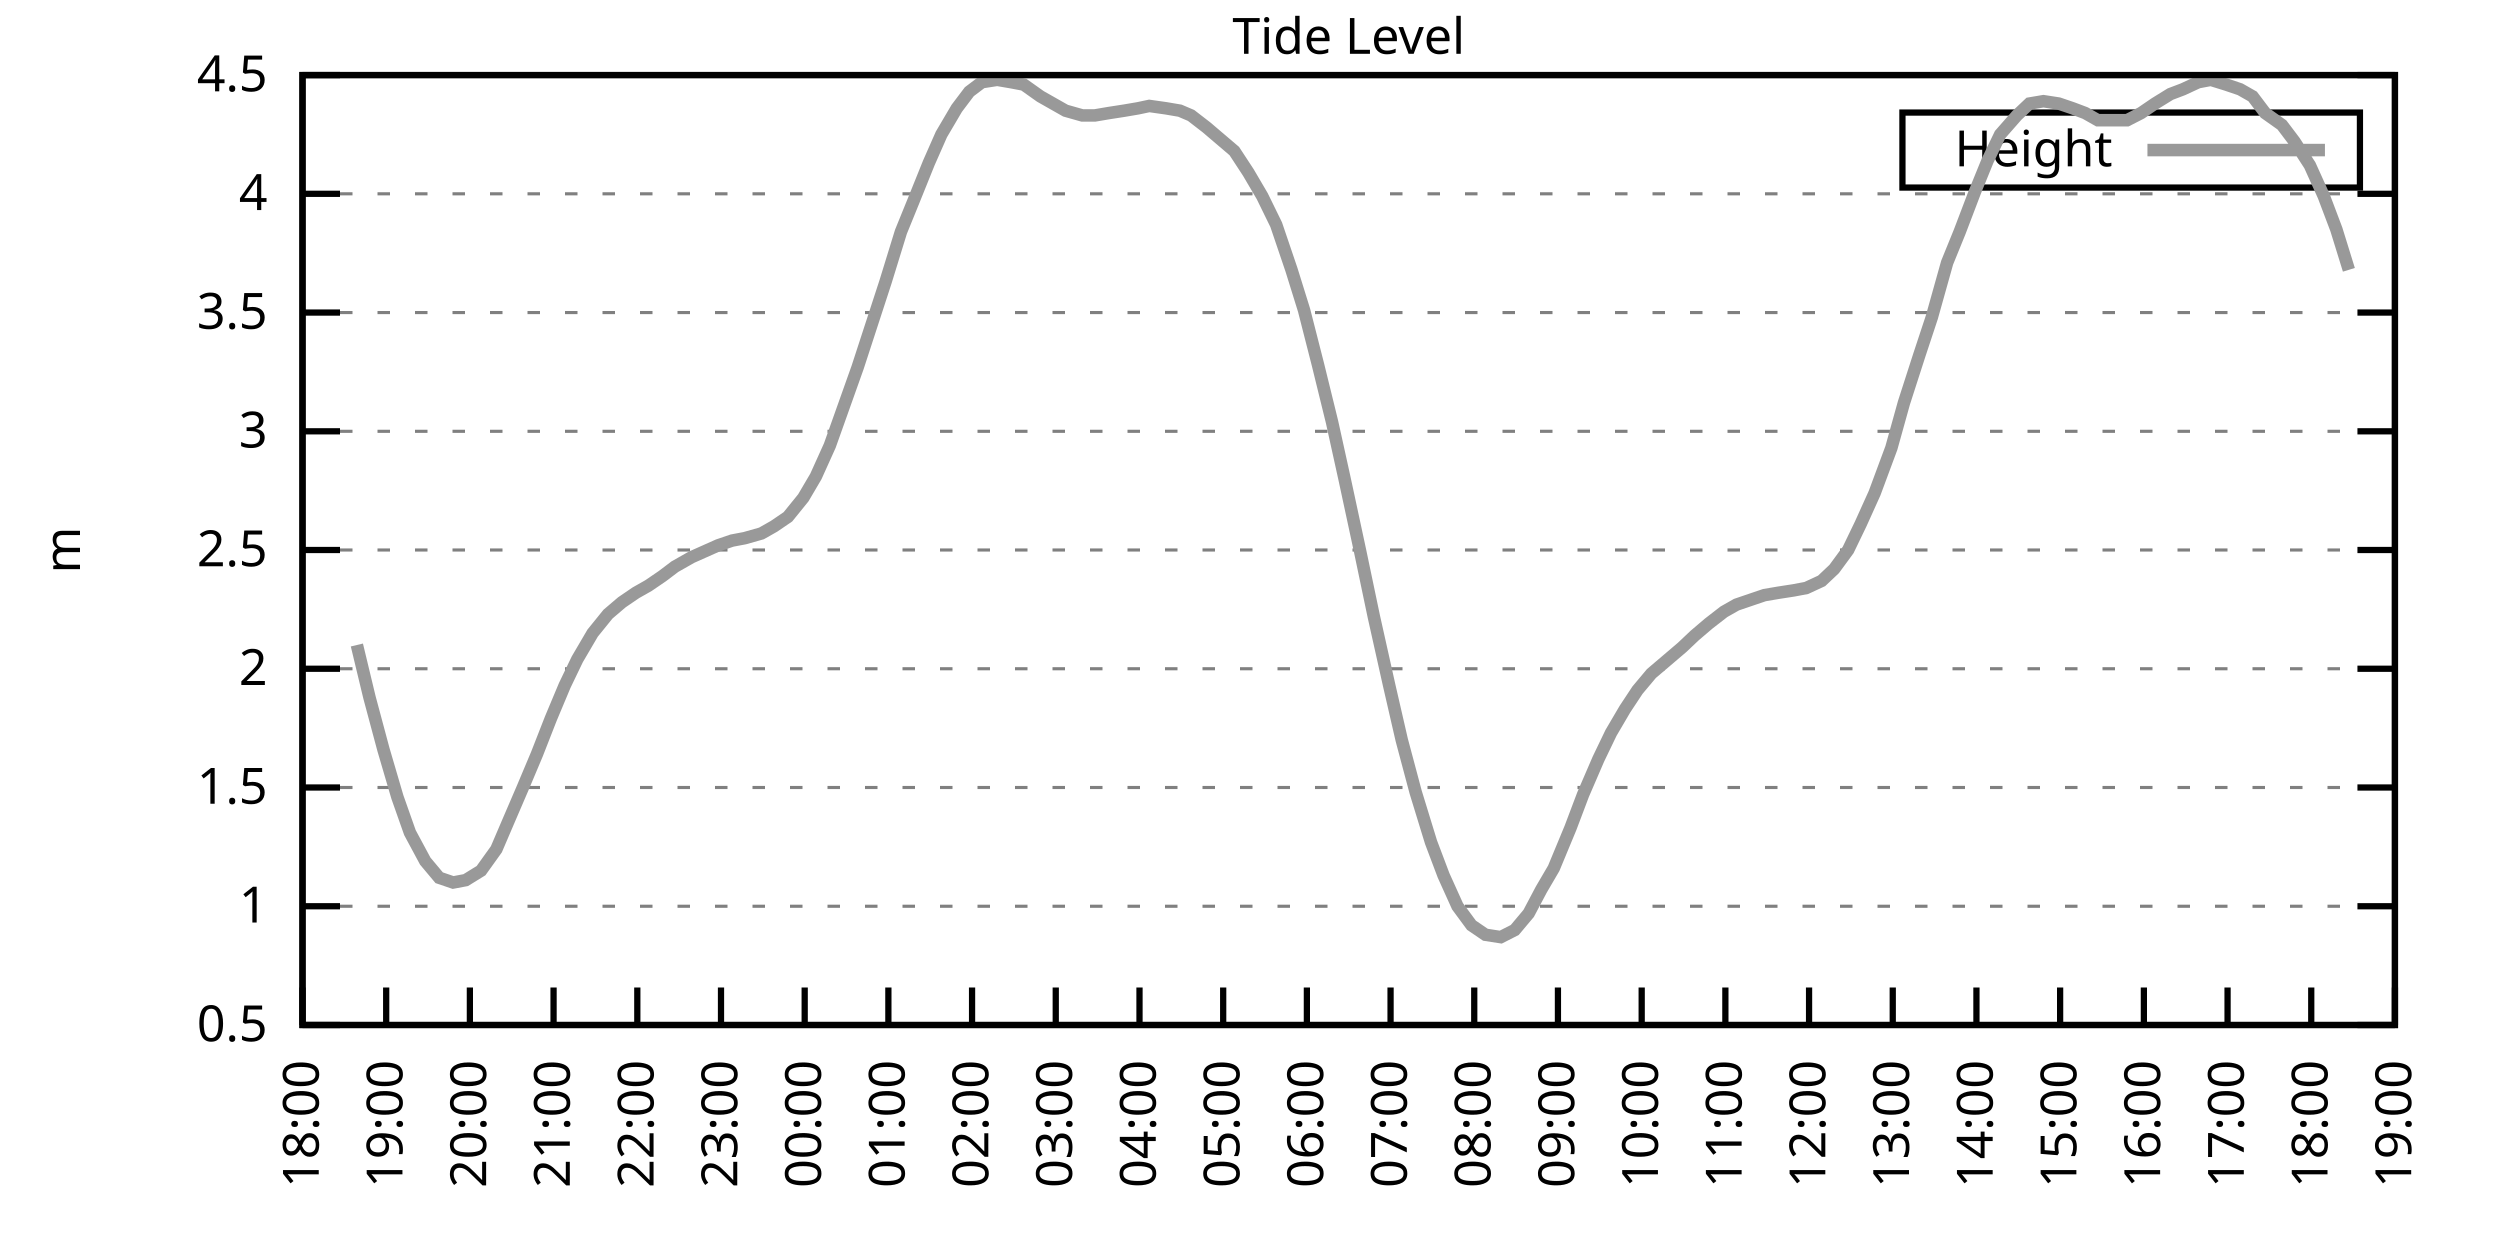
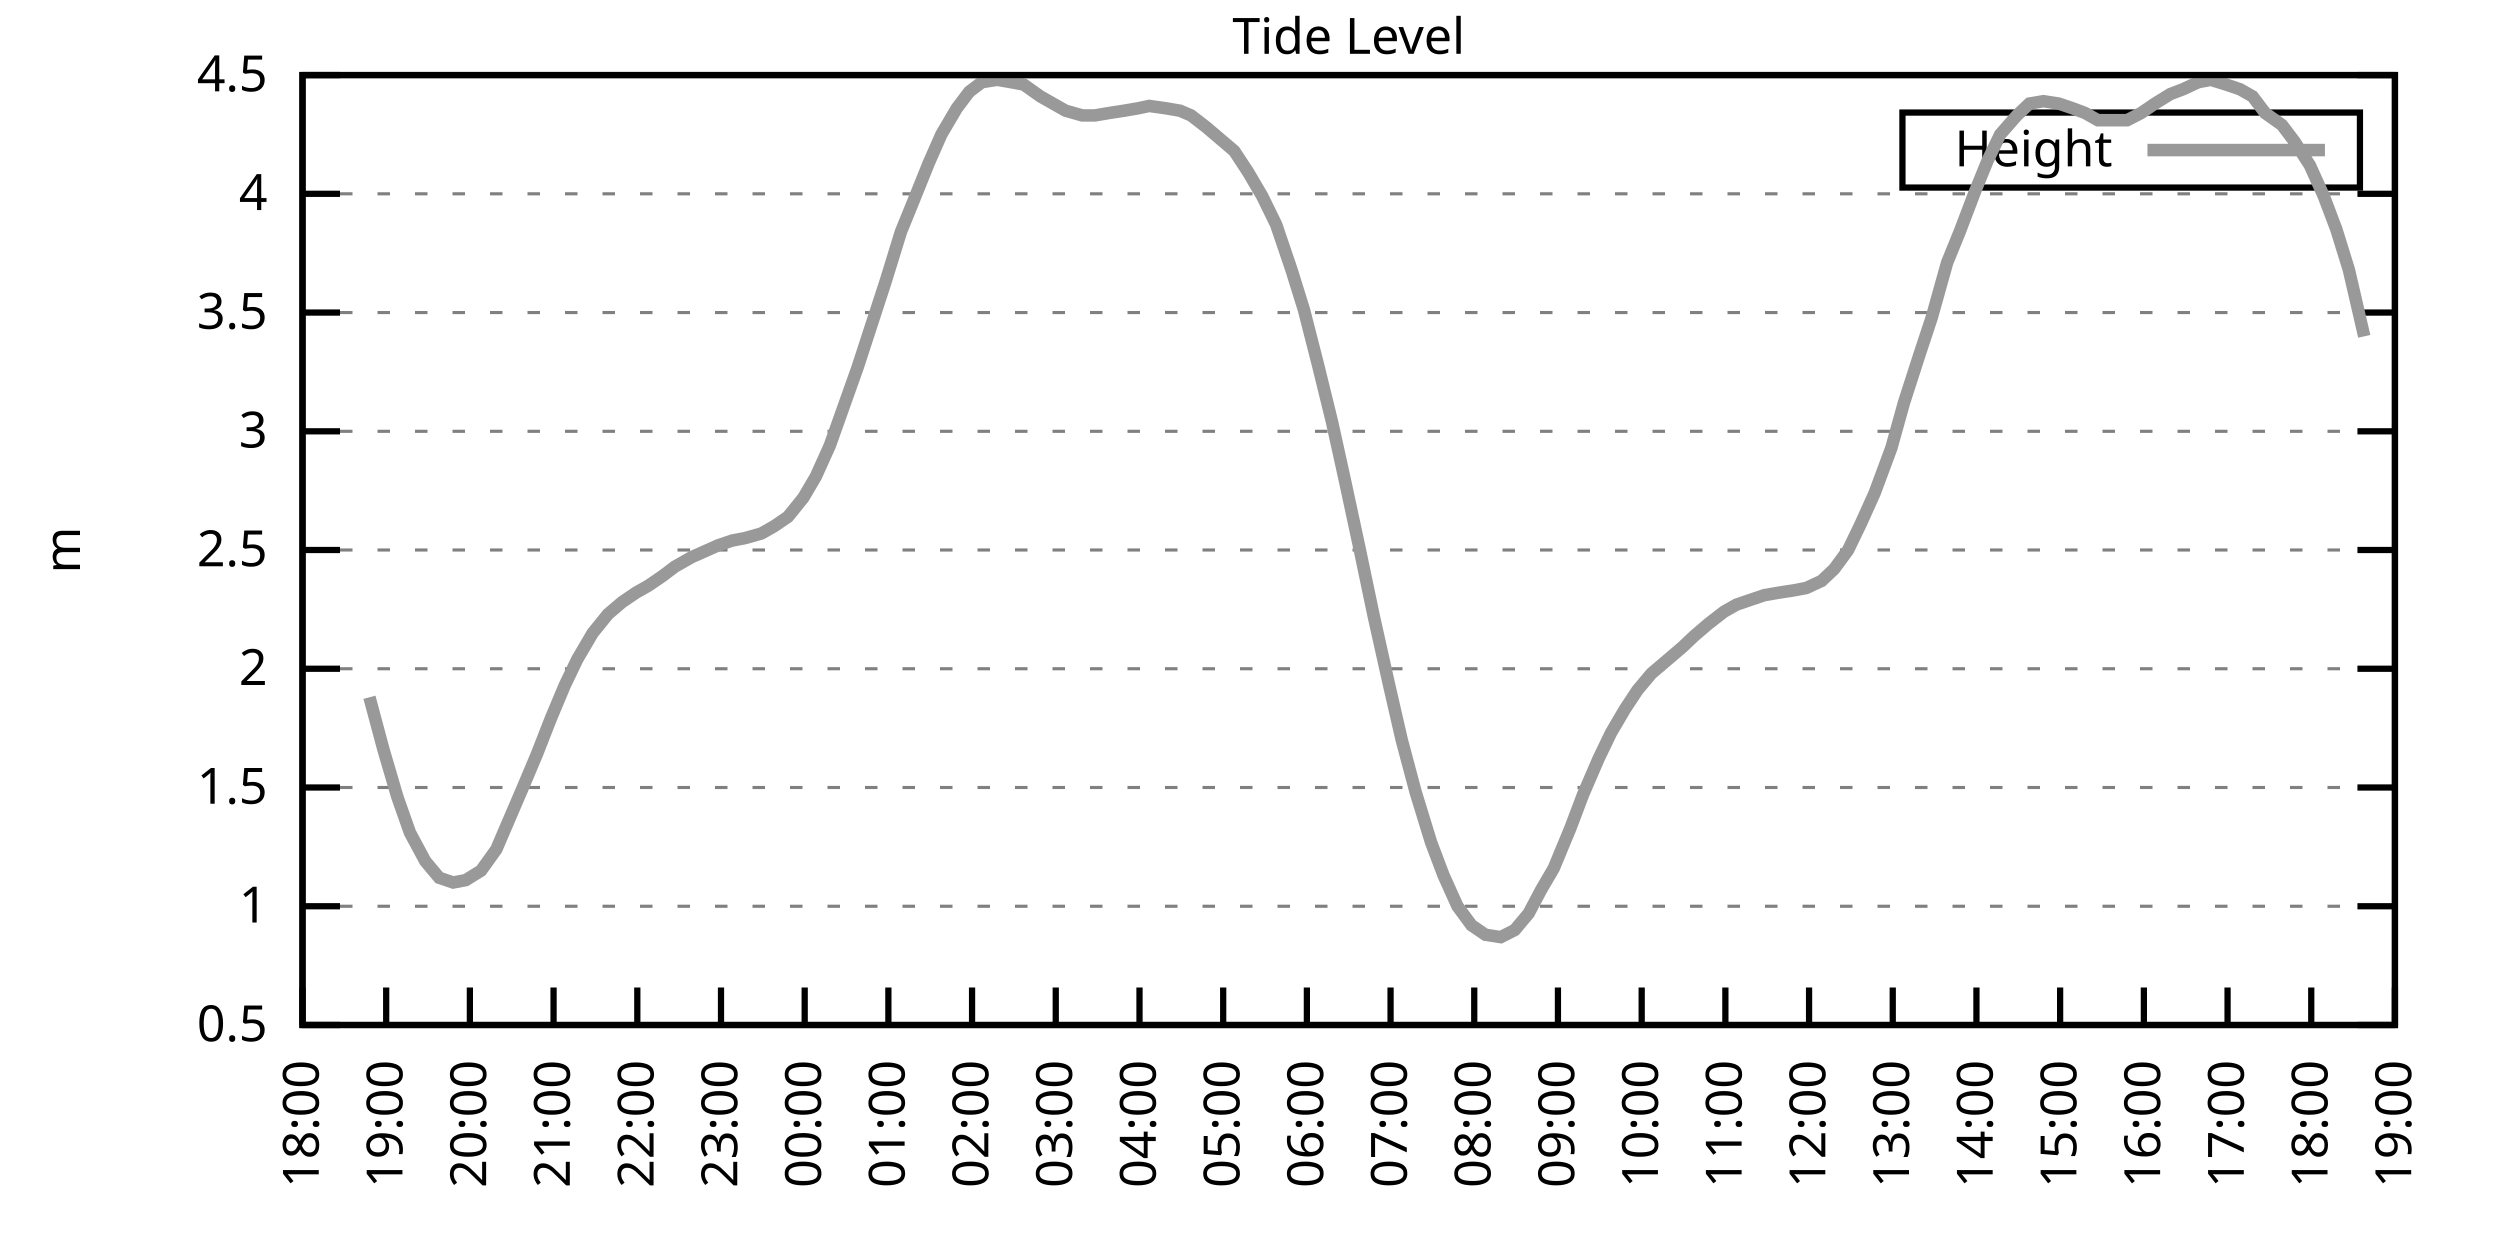
<svg xmlns="http://www.w3.org/2000/svg" xmlns:xlink="http://www.w3.org/1999/xlink" width="400" height="200" viewBox="0 0 400 200">
  <g id="gnuplot_canvas">
    <rect x="0" y="0" width="400" height="200" fill="none" />
    <defs>
      <circle id="gpDot" r="0.5" stroke-width="0.5" stroke="currentColor" />
      <path id="gpPt0" stroke-width="0.333" stroke="currentColor" d="M-1,0 h2 M0,-1 v2" />
      <path id="gpPt1" stroke-width="0.333" stroke="currentColor" d="M-1,-1 L1,1 M1,-1 L-1,1" />
      <path id="gpPt2" stroke-width="0.333" stroke="currentColor" d="M-1,0 L1,0 M0,-1 L0,1 M-1,-1 L1,1 M-1,1 L1,-1" />
      <rect id="gpPt3" stroke-width="0.333" stroke="currentColor" x="-1" y="-1" width="2" height="2" />
      <rect id="gpPt4" stroke-width="0.333" stroke="currentColor" fill="currentColor" x="-1" y="-1" width="2" height="2" />
      <circle id="gpPt5" stroke-width="0.333" stroke="currentColor" cx="0" cy="0" r="1" />
      <use xlink:href="#gpPt5" id="gpPt6" fill="currentColor" stroke="none" />
      <path id="gpPt7" stroke-width="0.333" stroke="currentColor" d="M0,-1.33 L-1.33,0.67 L1.33,0.67 z" />
      <use xlink:href="#gpPt7" id="gpPt8" fill="currentColor" stroke="none" />
      <use xlink:href="#gpPt7" id="gpPt9" stroke="currentColor" transform="rotate(180)" />
      <use xlink:href="#gpPt9" id="gpPt10" fill="currentColor" stroke="none" />
      <use xlink:href="#gpPt3" id="gpPt11" stroke="currentColor" transform="rotate(45)" />
      <use xlink:href="#gpPt11" id="gpPt12" fill="currentColor" stroke="none" />
      <path id="gpPt13" stroke-width="0.333" stroke="currentColor" d="M0,1.330 L1.265,0.411 L0.782,-1.067 L-0.782,-1.076 L-1.265,0.411 z" />
      <use xlink:href="#gpPt13" id="gpPt14" fill="currentColor" stroke="none" />
      <filter id="textbox" filterUnits="objectBoundingBox" x="0" y="0" height="1" width="1">
        <feFlood flood-color="white" flood-opacity="1" result="bgnd" />
        <feComposite in="SourceGraphic" in2="bgnd" operator="atop" />
      </filter>
      <filter id="greybox" filterUnits="objectBoundingBox" x="0" y="0" height="1" width="1">
        <feFlood flood-color="lightgrey" flood-opacity="1" result="grey" />
        <feComposite in="SourceGraphic" in2="grey" operator="atop" />
      </filter>
    </defs>
    <g fill="none" color="white" stroke="currentColor" stroke-width="1.00" stroke-linecap="butt" stroke-linejoin="miter">
</g>
    <g fill="none" color="black" stroke="currentColor" stroke-width="1.00" stroke-linecap="butt" stroke-linejoin="miter">
      <g stroke="none" shape-rendering="crispEdges">
        <polygon fill="rgb(255, 255, 255)" points="48.40,164.00 383.18,164.00 383.18,12.02 48.40,12.02 " />
      </g>
    </g>
    <g fill="none" color="black" stroke="currentColor" stroke-width="1.00" stroke-linecap="butt" stroke-linejoin="miter">
</g>
    <g fill="none" color="black" stroke="black" stroke-width="0.50" stroke-linecap="butt" stroke-linejoin="miter">
</g>
    <g fill="none" color="gray" stroke="currentColor" stroke-width="0.50" stroke-linecap="butt" stroke-linejoin="miter">
      <path stroke="gray" stroke-dasharray="2,4" class="gridline" d="M48.40,164.00 L383.19,164.00  " />
    </g>
    <g fill="none" color="gray" stroke="gray" stroke-width="1.00" stroke-linecap="butt" stroke-linejoin="miter">
</g>
    <g fill="none" color="black" stroke="currentColor" stroke-width="1.00" stroke-linecap="butt" stroke-linejoin="miter">
      <path stroke="black" d="M48.40,164.00 L54.40,164.00 M383.19,164.00 L377.19,164.00  " />
      <g transform="translate(42.80,166.60)" stroke="none" fill="black" font-family="Sans" font-size="8.00" text-anchor="end">
        <text>
          <tspan font-family="Sans"> 0.5</tspan>
        </text>
      </g>
    </g>
    <g fill="none" color="black" stroke="currentColor" stroke-width="1.00" stroke-linecap="butt" stroke-linejoin="miter">
</g>
    <g fill="none" color="black" stroke="black" stroke-width="0.50" stroke-linecap="butt" stroke-linejoin="miter">
</g>
    <g fill="none" color="gray" stroke="currentColor" stroke-width="0.50" stroke-linecap="butt" stroke-linejoin="miter">
      <path stroke="gray" stroke-dasharray="2,4" class="gridline" d="M48.40,145.00 L383.19,145.00  " />
    </g>
    <g fill="none" color="gray" stroke="gray" stroke-width="1.00" stroke-linecap="butt" stroke-linejoin="miter">
</g>
    <g fill="none" color="black" stroke="currentColor" stroke-width="1.00" stroke-linecap="butt" stroke-linejoin="miter">
      <path stroke="black" d="M48.40,145.00 L54.40,145.00 M383.19,145.00 L377.19,145.00  " />
      <g transform="translate(42.80,147.60)" stroke="none" fill="black" font-family="Sans" font-size="8.00" text-anchor="end">
        <text>
          <tspan font-family="Sans"> 1</tspan>
        </text>
      </g>
    </g>
    <g fill="none" color="black" stroke="currentColor" stroke-width="1.00" stroke-linecap="butt" stroke-linejoin="miter">
</g>
    <g fill="none" color="black" stroke="black" stroke-width="0.50" stroke-linecap="butt" stroke-linejoin="miter">
</g>
    <g fill="none" color="gray" stroke="currentColor" stroke-width="0.50" stroke-linecap="butt" stroke-linejoin="miter">
      <path stroke="gray" stroke-dasharray="2,4" class="gridline" d="M48.40,126.00 L383.19,126.00  " />
    </g>
    <g fill="none" color="gray" stroke="gray" stroke-width="1.00" stroke-linecap="butt" stroke-linejoin="miter">
</g>
    <g fill="none" color="black" stroke="currentColor" stroke-width="1.00" stroke-linecap="butt" stroke-linejoin="miter">
      <path stroke="black" d="M48.40,126.00 L54.40,126.00 M383.19,126.00 L377.19,126.00  " />
      <g transform="translate(42.80,128.60)" stroke="none" fill="black" font-family="Sans" font-size="8.00" text-anchor="end">
        <text>
          <tspan font-family="Sans"> 1.5</tspan>
        </text>
      </g>
    </g>
    <g fill="none" color="black" stroke="currentColor" stroke-width="1.00" stroke-linecap="butt" stroke-linejoin="miter">
</g>
    <g fill="none" color="black" stroke="black" stroke-width="0.50" stroke-linecap="butt" stroke-linejoin="miter">
</g>
    <g fill="none" color="gray" stroke="currentColor" stroke-width="0.50" stroke-linecap="butt" stroke-linejoin="miter">
      <path stroke="gray" stroke-dasharray="2,4" class="gridline" d="M48.40,107.00 L383.19,107.00  " />
    </g>
    <g fill="none" color="gray" stroke="gray" stroke-width="1.00" stroke-linecap="butt" stroke-linejoin="miter">
</g>
    <g fill="none" color="black" stroke="currentColor" stroke-width="1.00" stroke-linecap="butt" stroke-linejoin="miter">
      <path stroke="black" d="M48.40,107.00 L54.40,107.00 M383.19,107.00 L377.19,107.00  " />
      <g transform="translate(42.80,109.60)" stroke="none" fill="black" font-family="Sans" font-size="8.00" text-anchor="end">
        <text>
          <tspan font-family="Sans"> 2</tspan>
        </text>
      </g>
    </g>
    <g fill="none" color="black" stroke="currentColor" stroke-width="1.00" stroke-linecap="butt" stroke-linejoin="miter">
</g>
    <g fill="none" color="black" stroke="black" stroke-width="0.50" stroke-linecap="butt" stroke-linejoin="miter">
</g>
    <g fill="none" color="gray" stroke="currentColor" stroke-width="0.50" stroke-linecap="butt" stroke-linejoin="miter">
      <path stroke="gray" stroke-dasharray="2,4" class="gridline" d="M48.40,88.00 L383.19,88.00  " />
    </g>
    <g fill="none" color="gray" stroke="gray" stroke-width="1.00" stroke-linecap="butt" stroke-linejoin="miter">
</g>
    <g fill="none" color="black" stroke="currentColor" stroke-width="1.00" stroke-linecap="butt" stroke-linejoin="miter">
      <path stroke="black" d="M48.40,88.00 L54.40,88.00 M383.19,88.00 L377.19,88.00  " />
      <g transform="translate(42.80,90.60)" stroke="none" fill="black" font-family="Sans" font-size="8.00" text-anchor="end">
        <text>
          <tspan font-family="Sans"> 2.5</tspan>
        </text>
      </g>
    </g>
    <g fill="none" color="black" stroke="currentColor" stroke-width="1.00" stroke-linecap="butt" stroke-linejoin="miter">
</g>
    <g fill="none" color="black" stroke="black" stroke-width="0.50" stroke-linecap="butt" stroke-linejoin="miter">
</g>
    <g fill="none" color="gray" stroke="currentColor" stroke-width="0.50" stroke-linecap="butt" stroke-linejoin="miter">
      <path stroke="gray" stroke-dasharray="2,4" class="gridline" d="M48.40,69.01 L383.19,69.01  " />
    </g>
    <g fill="none" color="gray" stroke="gray" stroke-width="1.00" stroke-linecap="butt" stroke-linejoin="miter">
</g>
    <g fill="none" color="black" stroke="currentColor" stroke-width="1.00" stroke-linecap="butt" stroke-linejoin="miter">
      <path stroke="black" d="M48.40,69.01 L54.40,69.01 M383.19,69.01 L377.19,69.01  " />
      <g transform="translate(42.80,71.61)" stroke="none" fill="black" font-family="Sans" font-size="8.00" text-anchor="end">
        <text>
          <tspan font-family="Sans"> 3</tspan>
        </text>
      </g>
    </g>
    <g fill="none" color="black" stroke="currentColor" stroke-width="1.00" stroke-linecap="butt" stroke-linejoin="miter">
</g>
    <g fill="none" color="black" stroke="black" stroke-width="0.50" stroke-linecap="butt" stroke-linejoin="miter">
</g>
    <g fill="none" color="gray" stroke="currentColor" stroke-width="0.50" stroke-linecap="butt" stroke-linejoin="miter">
      <path stroke="gray" stroke-dasharray="2,4" class="gridline" d="M48.40,50.01 L383.19,50.01  " />
    </g>
    <g fill="none" color="gray" stroke="gray" stroke-width="1.00" stroke-linecap="butt" stroke-linejoin="miter">
</g>
    <g fill="none" color="black" stroke="currentColor" stroke-width="1.00" stroke-linecap="butt" stroke-linejoin="miter">
      <path stroke="black" d="M48.40,50.01 L54.40,50.01 M383.19,50.01 L377.19,50.01  " />
      <g transform="translate(42.80,52.61)" stroke="none" fill="black" font-family="Sans" font-size="8.00" text-anchor="end">
        <text>
          <tspan font-family="Sans"> 3.5</tspan>
        </text>
      </g>
    </g>
    <g fill="none" color="black" stroke="currentColor" stroke-width="1.00" stroke-linecap="butt" stroke-linejoin="miter">
</g>
    <g fill="none" color="black" stroke="black" stroke-width="0.50" stroke-linecap="butt" stroke-linejoin="miter">
</g>
    <g fill="none" color="gray" stroke="currentColor" stroke-width="0.50" stroke-linecap="butt" stroke-linejoin="miter">
      <path stroke="gray" stroke-dasharray="2,4" class="gridline" d="M48.40,31.01 L383.19,31.01  " />
    </g>
    <g fill="none" color="gray" stroke="gray" stroke-width="1.00" stroke-linecap="butt" stroke-linejoin="miter">
</g>
    <g fill="none" color="black" stroke="currentColor" stroke-width="1.00" stroke-linecap="butt" stroke-linejoin="miter">
      <path stroke="black" d="M48.40,31.01 L54.40,31.01 M383.19,31.01 L377.19,31.01  " />
      <g transform="translate(42.80,33.61)" stroke="none" fill="black" font-family="Sans" font-size="8.00" text-anchor="end">
        <text>
          <tspan font-family="Sans"> 4</tspan>
        </text>
      </g>
    </g>
    <g fill="none" color="black" stroke="currentColor" stroke-width="1.00" stroke-linecap="butt" stroke-linejoin="miter">
</g>
    <g fill="none" color="black" stroke="black" stroke-width="0.50" stroke-linecap="butt" stroke-linejoin="miter">
</g>
    <g fill="none" color="gray" stroke="currentColor" stroke-width="0.50" stroke-linecap="butt" stroke-linejoin="miter">
      <path stroke="gray" stroke-dasharray="2,4" class="gridline" d="M48.40,12.01 L383.19,12.01  " />
    </g>
    <g fill="none" color="gray" stroke="gray" stroke-width="1.00" stroke-linecap="butt" stroke-linejoin="miter">
</g>
    <g fill="none" color="black" stroke="currentColor" stroke-width="1.00" stroke-linecap="butt" stroke-linejoin="miter">
      <path stroke="black" d="M48.40,12.01 L54.40,12.01 M383.19,12.01 L377.19,12.01  " />
      <g transform="translate(42.80,14.61)" stroke="none" fill="black" font-family="Sans" font-size="8.00" text-anchor="end">
        <text>
          <tspan font-family="Sans"> 4.5</tspan>
        </text>
      </g>
    </g>
    <g fill="none" color="black" stroke="currentColor" stroke-width="1.00" stroke-linecap="butt" stroke-linejoin="miter">
      <path stroke="black" d="M48.40,164.00 L48.40,158.00  " />
      <g transform="translate(51.00,169.60) rotate(270.00)" stroke="none" fill="black" font-family="Sans" font-size="8.00" text-anchor="end">
        <text>
          <tspan font-family="Sans">18:00</tspan>
        </text>
      </g>
    </g>
    <g fill="none" color="black" stroke="currentColor" stroke-width="1.00" stroke-linecap="butt" stroke-linejoin="miter">
      <path stroke="black" d="M61.79,164.00 L61.79,158.00  " />
      <g transform="translate(64.39,169.60) rotate(270.00)" stroke="none" fill="black" font-family="Sans" font-size="8.00" text-anchor="end">
        <text>
          <tspan font-family="Sans">19:00</tspan>
        </text>
      </g>
    </g>
    <g fill="none" color="black" stroke="currentColor" stroke-width="1.00" stroke-linecap="butt" stroke-linejoin="miter">
      <path stroke="black" d="M75.18,164.00 L75.18,158.00  " />
      <g transform="translate(77.78,169.60) rotate(270.00)" stroke="none" fill="black" font-family="Sans" font-size="8.00" text-anchor="end">
        <text>
          <tspan font-family="Sans">20:00</tspan>
        </text>
      </g>
    </g>
    <g fill="none" color="black" stroke="currentColor" stroke-width="1.00" stroke-linecap="butt" stroke-linejoin="miter">
      <path stroke="black" d="M88.57,164.00 L88.57,158.00  " />
      <g transform="translate(91.17,169.60) rotate(270.00)" stroke="none" fill="black" font-family="Sans" font-size="8.00" text-anchor="end">
        <text>
          <tspan font-family="Sans">21:00</tspan>
        </text>
      </g>
    </g>
    <g fill="none" color="black" stroke="currentColor" stroke-width="1.00" stroke-linecap="butt" stroke-linejoin="miter">
      <path stroke="black" d="M101.97,164.00 L101.97,158.00  " />
      <g transform="translate(104.57,169.60) rotate(270.00)" stroke="none" fill="black" font-family="Sans" font-size="8.00" text-anchor="end">
        <text>
          <tspan font-family="Sans">22:00</tspan>
        </text>
      </g>
    </g>
    <g fill="none" color="black" stroke="currentColor" stroke-width="1.00" stroke-linecap="butt" stroke-linejoin="miter">
      <path stroke="black" d="M115.36,164.00 L115.36,158.00  " />
      <g transform="translate(117.96,169.60) rotate(270.00)" stroke="none" fill="black" font-family="Sans" font-size="8.00" text-anchor="end">
        <text>
          <tspan font-family="Sans">23:00</tspan>
        </text>
      </g>
    </g>
    <g fill="none" color="black" stroke="currentColor" stroke-width="1.00" stroke-linecap="butt" stroke-linejoin="miter">
      <path stroke="black" d="M128.75,164.00 L128.75,158.00  " />
      <g transform="translate(131.35,169.60) rotate(270.00)" stroke="none" fill="black" font-family="Sans" font-size="8.00" text-anchor="end">
        <text>
          <tspan font-family="Sans">00:00</tspan>
        </text>
      </g>
    </g>
    <g fill="none" color="black" stroke="currentColor" stroke-width="1.00" stroke-linecap="butt" stroke-linejoin="miter">
      <path stroke="black" d="M142.14,164.00 L142.14,158.00  " />
      <g transform="translate(144.74,169.60) rotate(270.00)" stroke="none" fill="black" font-family="Sans" font-size="8.00" text-anchor="end">
        <text>
          <tspan font-family="Sans">01:00</tspan>
        </text>
      </g>
    </g>
    <g fill="none" color="black" stroke="currentColor" stroke-width="1.00" stroke-linecap="butt" stroke-linejoin="miter">
      <path stroke="black" d="M155.53,164.00 L155.53,158.00  " />
      <g transform="translate(158.13,169.60) rotate(270.00)" stroke="none" fill="black" font-family="Sans" font-size="8.00" text-anchor="end">
        <text>
          <tspan font-family="Sans">02:00</tspan>
        </text>
      </g>
    </g>
    <g fill="none" color="black" stroke="currentColor" stroke-width="1.00" stroke-linecap="butt" stroke-linejoin="miter">
      <path stroke="black" d="M168.92,164.00 L168.92,158.00  " />
      <g transform="translate(171.52,169.60) rotate(270.00)" stroke="none" fill="black" font-family="Sans" font-size="8.00" text-anchor="end">
        <text>
          <tspan font-family="Sans">03:00</tspan>
        </text>
      </g>
    </g>
    <g fill="none" color="black" stroke="currentColor" stroke-width="1.00" stroke-linecap="butt" stroke-linejoin="miter">
      <path stroke="black" d="M182.32,164.00 L182.32,158.00  " />
      <g transform="translate(184.92,169.60) rotate(270.00)" stroke="none" fill="black" font-family="Sans" font-size="8.00" text-anchor="end">
        <text>
          <tspan font-family="Sans">04:00</tspan>
        </text>
      </g>
    </g>
    <g fill="none" color="black" stroke="currentColor" stroke-width="1.00" stroke-linecap="butt" stroke-linejoin="miter">
      <path stroke="black" d="M195.71,164.00 L195.71,158.00  " />
      <g transform="translate(198.31,169.60) rotate(270.00)" stroke="none" fill="black" font-family="Sans" font-size="8.00" text-anchor="end">
        <text>
          <tspan font-family="Sans">05:00</tspan>
        </text>
      </g>
    </g>
    <g fill="none" color="black" stroke="currentColor" stroke-width="1.00" stroke-linecap="butt" stroke-linejoin="miter">
      <path stroke="black" d="M209.10,164.00 L209.10,158.00  " />
      <g transform="translate(211.70,169.60) rotate(270.00)" stroke="none" fill="black" font-family="Sans" font-size="8.00" text-anchor="end">
        <text>
          <tspan font-family="Sans">06:00</tspan>
        </text>
      </g>
    </g>
    <g fill="none" color="black" stroke="currentColor" stroke-width="1.00" stroke-linecap="butt" stroke-linejoin="miter">
      <path stroke="black" d="M222.49,164.00 L222.49,158.00  " />
      <g transform="translate(225.09,169.60) rotate(270.00)" stroke="none" fill="black" font-family="Sans" font-size="8.00" text-anchor="end">
        <text>
          <tspan font-family="Sans">07:00</tspan>
        </text>
      </g>
    </g>
    <g fill="none" color="black" stroke="currentColor" stroke-width="1.00" stroke-linecap="butt" stroke-linejoin="miter">
      <path stroke="black" d="M235.88,164.00 L235.88,158.00  " />
      <g transform="translate(238.48,169.60) rotate(270.00)" stroke="none" fill="black" font-family="Sans" font-size="8.00" text-anchor="end">
        <text>
          <tspan font-family="Sans">08:00</tspan>
        </text>
      </g>
    </g>
    <g fill="none" color="black" stroke="currentColor" stroke-width="1.00" stroke-linecap="butt" stroke-linejoin="miter">
      <path stroke="black" d="M249.27,164.00 L249.27,158.00  " />
      <g transform="translate(251.87,169.60) rotate(270.00)" stroke="none" fill="black" font-family="Sans" font-size="8.00" text-anchor="end">
        <text>
          <tspan font-family="Sans">09:00</tspan>
        </text>
      </g>
    </g>
    <g fill="none" color="black" stroke="currentColor" stroke-width="1.00" stroke-linecap="butt" stroke-linejoin="miter">
      <path stroke="black" d="M262.67,164.00 L262.67,158.00  " />
      <g transform="translate(265.27,169.60) rotate(270.00)" stroke="none" fill="black" font-family="Sans" font-size="8.00" text-anchor="end">
        <text>
          <tspan font-family="Sans">10:00</tspan>
        </text>
      </g>
    </g>
    <g fill="none" color="black" stroke="currentColor" stroke-width="1.00" stroke-linecap="butt" stroke-linejoin="miter">
      <path stroke="black" d="M276.06,164.00 L276.06,158.00  " />
      <g transform="translate(278.66,169.60) rotate(270.00)" stroke="none" fill="black" font-family="Sans" font-size="8.00" text-anchor="end">
        <text>
          <tspan font-family="Sans">11:00</tspan>
        </text>
      </g>
    </g>
    <g fill="none" color="black" stroke="currentColor" stroke-width="1.00" stroke-linecap="butt" stroke-linejoin="miter">
      <path stroke="black" d="M289.45,164.00 L289.45,158.00  " />
      <g transform="translate(292.05,169.60) rotate(270.00)" stroke="none" fill="black" font-family="Sans" font-size="8.00" text-anchor="end">
        <text>
          <tspan font-family="Sans">12:00</tspan>
        </text>
      </g>
    </g>
    <g fill="none" color="black" stroke="currentColor" stroke-width="1.00" stroke-linecap="butt" stroke-linejoin="miter">
      <path stroke="black" d="M302.84,164.00 L302.84,158.00  " />
      <g transform="translate(305.44,169.60) rotate(270.00)" stroke="none" fill="black" font-family="Sans" font-size="8.00" text-anchor="end">
        <text>
          <tspan font-family="Sans">13:00</tspan>
        </text>
      </g>
    </g>
    <g fill="none" color="black" stroke="currentColor" stroke-width="1.00" stroke-linecap="butt" stroke-linejoin="miter">
      <path stroke="black" d="M316.23,164.00 L316.23,158.00  " />
      <g transform="translate(318.83,169.60) rotate(270.00)" stroke="none" fill="black" font-family="Sans" font-size="8.00" text-anchor="end">
        <text>
          <tspan font-family="Sans">14:00</tspan>
        </text>
      </g>
    </g>
    <g fill="none" color="black" stroke="currentColor" stroke-width="1.00" stroke-linecap="butt" stroke-linejoin="miter">
      <path stroke="black" d="M329.62,164.00 L329.62,158.00  " />
      <g transform="translate(332.22,169.60) rotate(270.00)" stroke="none" fill="black" font-family="Sans" font-size="8.00" text-anchor="end">
        <text>
          <tspan font-family="Sans">15:00</tspan>
        </text>
      </g>
    </g>
    <g fill="none" color="black" stroke="currentColor" stroke-width="1.00" stroke-linecap="butt" stroke-linejoin="miter">
      <path stroke="black" d="M343.02,164.00 L343.02,158.00  " />
      <g transform="translate(345.62,169.60) rotate(270.00)" stroke="none" fill="black" font-family="Sans" font-size="8.00" text-anchor="end">
        <text>
          <tspan font-family="Sans">16:00</tspan>
        </text>
      </g>
    </g>
    <g fill="none" color="black" stroke="currentColor" stroke-width="1.00" stroke-linecap="butt" stroke-linejoin="miter">
      <path stroke="black" d="M356.41,164.00 L356.41,158.00  " />
      <g transform="translate(359.01,169.60) rotate(270.00)" stroke="none" fill="black" font-family="Sans" font-size="8.00" text-anchor="end">
        <text>
          <tspan font-family="Sans">17:00</tspan>
        </text>
      </g>
    </g>
    <g fill="none" color="black" stroke="currentColor" stroke-width="1.00" stroke-linecap="butt" stroke-linejoin="miter">
      <path stroke="black" d="M369.80,164.00 L369.80,158.00  " />
      <g transform="translate(372.40,169.60) rotate(270.00)" stroke="none" fill="black" font-family="Sans" font-size="8.00" text-anchor="end">
        <text>
          <tspan font-family="Sans">18:00</tspan>
        </text>
      </g>
    </g>
    <g fill="none" color="black" stroke="currentColor" stroke-width="1.00" stroke-linecap="butt" stroke-linejoin="miter">
      <path stroke="black" d="M383.19,164.00 L383.19,158.00  " />
      <g transform="translate(385.79,169.60) rotate(270.00)" stroke="none" fill="black" font-family="Sans" font-size="8.00" text-anchor="end">
        <text>
          <tspan font-family="Sans">19:00</tspan>
        </text>
      </g>
    </g>
    <g fill="none" color="black" stroke="currentColor" stroke-width="1.00" stroke-linecap="butt" stroke-linejoin="miter">
</g>
    <g fill="none" color="black" stroke="currentColor" stroke-width="1.00" stroke-linecap="butt" stroke-linejoin="miter">
      <path stroke="black" d="M48.40,12.01 L48.40,164.00 L383.19,164.00 L383.19,12.01 L48.40,12.01 Z  " />
    </g>
    <g fill="none" color="black" stroke="currentColor" stroke-width="1.00" stroke-linecap="butt" stroke-linejoin="miter">
</g>
    <g fill="none" color="black" stroke="currentColor" stroke-width="1.00" stroke-linecap="butt" stroke-linejoin="miter">
      <path stroke="black" d="M304.39,30.01 L304.39,18.01 L377.59,18.01 L377.59,30.01 L304.39,30.01 Z  " />
    </g>
    <g id="Tide_level_plot_1">
      <g fill="none" color="white" stroke="black" stroke-width="2.00" stroke-linecap="butt" stroke-linejoin="miter">
</g>
      <g fill="none" color="black" stroke="currentColor" stroke-width="2.00" stroke-linecap="butt" stroke-linejoin="miter">
        <g transform="translate(337.99,26.61)" stroke="none" fill="black" font-family="Sans" font-size="8.00" text-anchor="end">
          <text>
            <tspan font-family="Sans">Height</tspan>
          </text>
        </g>
      </g>
      <g fill="none" color="black" stroke="currentColor" stroke-width="2.00" stroke-linecap="butt" stroke-linejoin="miter">
-         <path stroke="rgb(153, 153, 153)" d="M343.59,24.01 L371.99,24.01 M57.10,103.20 L59.11,111.56 L61.35,119.92 L63.58,127.52 L65.59,133.22 L68.04,137.78   L70.27,140.44 L72.50,141.20 L74.51,140.82 L76.97,139.30 L79.42,135.88 L81.21,131.70 L83.66,126.00 L85.90,120.68   L88.13,114.98 L90.36,109.66 L92.37,105.48 L94.82,101.30 L97.28,98.26 L99.51,96.36 L101.74,94.84 L103.75,93.70   L105.98,92.18 L107.99,90.66 L110.67,89.14 L114.91,87.25 L117.14,86.49 L119.15,86.11 L121.83,85.35 L123.84,84.21   L126.07,82.69 L128.53,79.65 L130.54,76.23 L132.77,71.29 L137.23,58.75 L139.46,51.91 L141.69,45.07 L144.15,37.09   L146.16,32.15 L148.61,26.07 L150.62,21.51 L153.08,17.33 L155.09,14.67 L157.10,13.15 L159.55,12.77 L161.78,13.15   L163.79,13.53 L166.47,15.43 L168.48,16.57 L170.49,17.71 L173.17,18.47 L175.17,18.47 L177.41,18.09 L179.86,17.71   L182.09,17.33 L183.88,16.95 L186.56,17.33 L188.79,17.71 L190.57,18.47 L193.03,20.37 L195.26,22.27 L197.49,24.17   L199.73,27.59 L201.96,31.39 L204.19,35.95 L206.64,43.17 L208.65,49.63 L210.88,58.37 L213.12,67.49 L215.13,76.61   L217.58,88.00 L219.81,98.64 L222.27,109.66 L224.28,118.40 L226.51,126.76 L228.96,134.74 L230.97,140.06 L233.20,145.00   L235.44,148.04 L237.67,149.56 L240.12,149.94 L242.36,148.80 L244.59,146.14 L246.60,142.34 L248.60,138.92 L251.28,132.46   L253.29,127.14 L255.75,121.44 L257.76,117.26 L259.99,113.46 L262.00,110.42 L264.23,107.76 L266.91,105.48 L269.14,103.58   L271.15,101.68 L273.38,99.78 L275.83,97.88 L277.84,96.74 L280.07,95.98 L282.31,95.22 L284.54,94.84 L286.99,94.46   L289.00,94.08 L291.46,92.94 L293.47,91.04 L295.70,88.00 L297.71,83.83 L299.94,78.89 L302.62,71.67 L304.63,64.45   L307.08,56.85 L309.09,50.77 L311.54,42.03 L313.55,37.09 L316.01,30.63 L318.02,25.69 L320.03,21.51 L322.70,18.47   L324.71,16.57 L326.95,16.19 L329.40,16.57 L331.63,17.33 L333.64,18.09 L335.65,19.23 L338.33,19.23 L340.34,19.23   L342.57,18.09 L344.80,16.57 L347.26,15.05 L349.26,14.29 L351.72,13.15 L353.73,12.77 L356.18,13.53 L358.42,14.29   L360.42,15.43 L362.43,18.09 L365.11,19.99 L367.12,22.65 L369.58,26.45 L371.81,31.39 L373.82,36.71 L375.82,43.17    " />
+         <path stroke="rgb(153, 153, 153)" d="M343.59,24.01 L371.99,24.01 M59.11,111.56 L61.35,119.92 L63.58,127.52 L65.59,133.22 L68.04,137.78 L70.27,140.44   L72.50,141.20 L74.51,140.82 L76.97,139.30 L79.42,135.88 L81.21,131.70 L83.66,126.00 L85.90,120.68 L88.13,114.98   L90.36,109.66 L92.37,105.48 L94.82,101.30 L97.28,98.26 L99.51,96.36 L101.74,94.84 L103.75,93.70 L105.98,92.18   L107.99,90.66 L110.67,89.14 L114.91,87.25 L117.14,86.49 L119.15,86.11 L121.83,85.35 L123.84,84.21 L126.07,82.69   L128.53,79.65 L130.54,76.23 L132.77,71.29 L137.23,58.75 L139.46,51.91 L141.69,45.07 L144.15,37.09 L146.16,32.15   L148.61,26.07 L150.62,21.51 L153.08,17.33 L155.09,14.67 L157.10,13.15 L159.55,12.77 L161.78,13.15 L163.79,13.53   L166.47,15.43 L168.48,16.57 L170.49,17.71 L173.17,18.47 L175.17,18.47 L177.41,18.09 L179.86,17.71 L182.09,17.33   L183.88,16.95 L186.56,17.33 L188.79,17.71 L190.57,18.47 L193.03,20.37 L195.26,22.27 L197.49,24.17 L199.73,27.59   L201.96,31.39 L204.19,35.95 L206.64,43.17 L208.65,49.63 L210.88,58.37 L213.12,67.49 L215.13,76.61 L217.58,88.00   L219.81,98.64 L222.27,109.66 L224.28,118.40 L226.51,126.76 L228.96,134.74 L230.97,140.06 L233.20,145.00 L235.44,148.04   L237.67,149.56 L240.12,149.94 L242.36,148.80 L244.59,146.14 L246.60,142.34 L248.60,138.92 L251.28,132.46 L253.29,127.14   L255.75,121.44 L257.76,117.26 L259.99,113.46 L262.00,110.42 L264.23,107.76 L266.91,105.48 L269.14,103.58 L271.15,101.68   L273.38,99.78 L275.83,97.88 L277.84,96.74 L280.07,95.98 L282.31,95.22 L284.54,94.84 L286.99,94.46 L289.00,94.08   L291.46,92.94 L293.47,91.04 L295.70,88.00 L297.71,83.83 L299.94,78.89 L302.62,71.67 L304.63,64.45 L307.08,56.85   L309.09,50.77 L311.54,42.03 L313.55,37.09 L316.01,30.63 L318.02,25.69 L320.03,21.51 L322.70,18.47 L324.71,16.57   L326.95,16.19 L329.40,16.57 L331.63,17.33 L333.64,18.09 L335.65,19.23 L338.33,19.23 L340.34,19.23 L342.57,18.09   L344.80,16.57 L347.26,15.05 L349.26,14.29 L351.72,13.15 L353.73,12.77 L356.18,13.53 L358.42,14.29 L360.42,15.43   L362.43,18.09 L365.11,19.99 L367.12,22.65 L369.58,26.45 L371.81,31.39 L373.82,36.71 L375.82,43.17 L378.28,53.81    " />
      </g>
    </g>
    <g fill="none" color="black" stroke="currentColor" stroke-width="2.00" stroke-linecap="butt" stroke-linejoin="miter">
</g>
    <g fill="none" color="black" stroke="black" stroke-width="1.00" stroke-linecap="butt" stroke-linejoin="miter">
</g>
    <g fill="none" color="black" stroke="currentColor" stroke-width="1.00" stroke-linecap="butt" stroke-linejoin="miter">
      <path stroke="black" d="M48.40,12.01 L48.40,164.00 L383.19,164.00 L383.19,12.01 L48.40,12.01 Z  " />
      <g transform="translate(12.80,88.01) rotate(270.00)" stroke="none" fill="black" font-family="Sans" font-size="8.00" text-anchor="middle">
        <text>
          <tspan font-family="Sans">m</tspan>
        </text>
      </g>
    </g>
    <g fill="none" color="black" stroke="currentColor" stroke-width="1.00" stroke-linecap="butt" stroke-linejoin="miter">
</g>
    <g fill="none" color="black" stroke="currentColor" stroke-width="1.00" stroke-linecap="butt" stroke-linejoin="miter">
      <g transform="translate(215.79,8.61)" stroke="none" fill="black" font-family="Sans" font-size="8.00" text-anchor="middle">
        <text>
          <tspan font-family="Sans">Tide Level</tspan>
        </text>
      </g>
    </g>
    <g fill="none" color="black" stroke="currentColor" stroke-width="1.00" stroke-linecap="butt" stroke-linejoin="miter">
</g>
  </g>
</svg>
